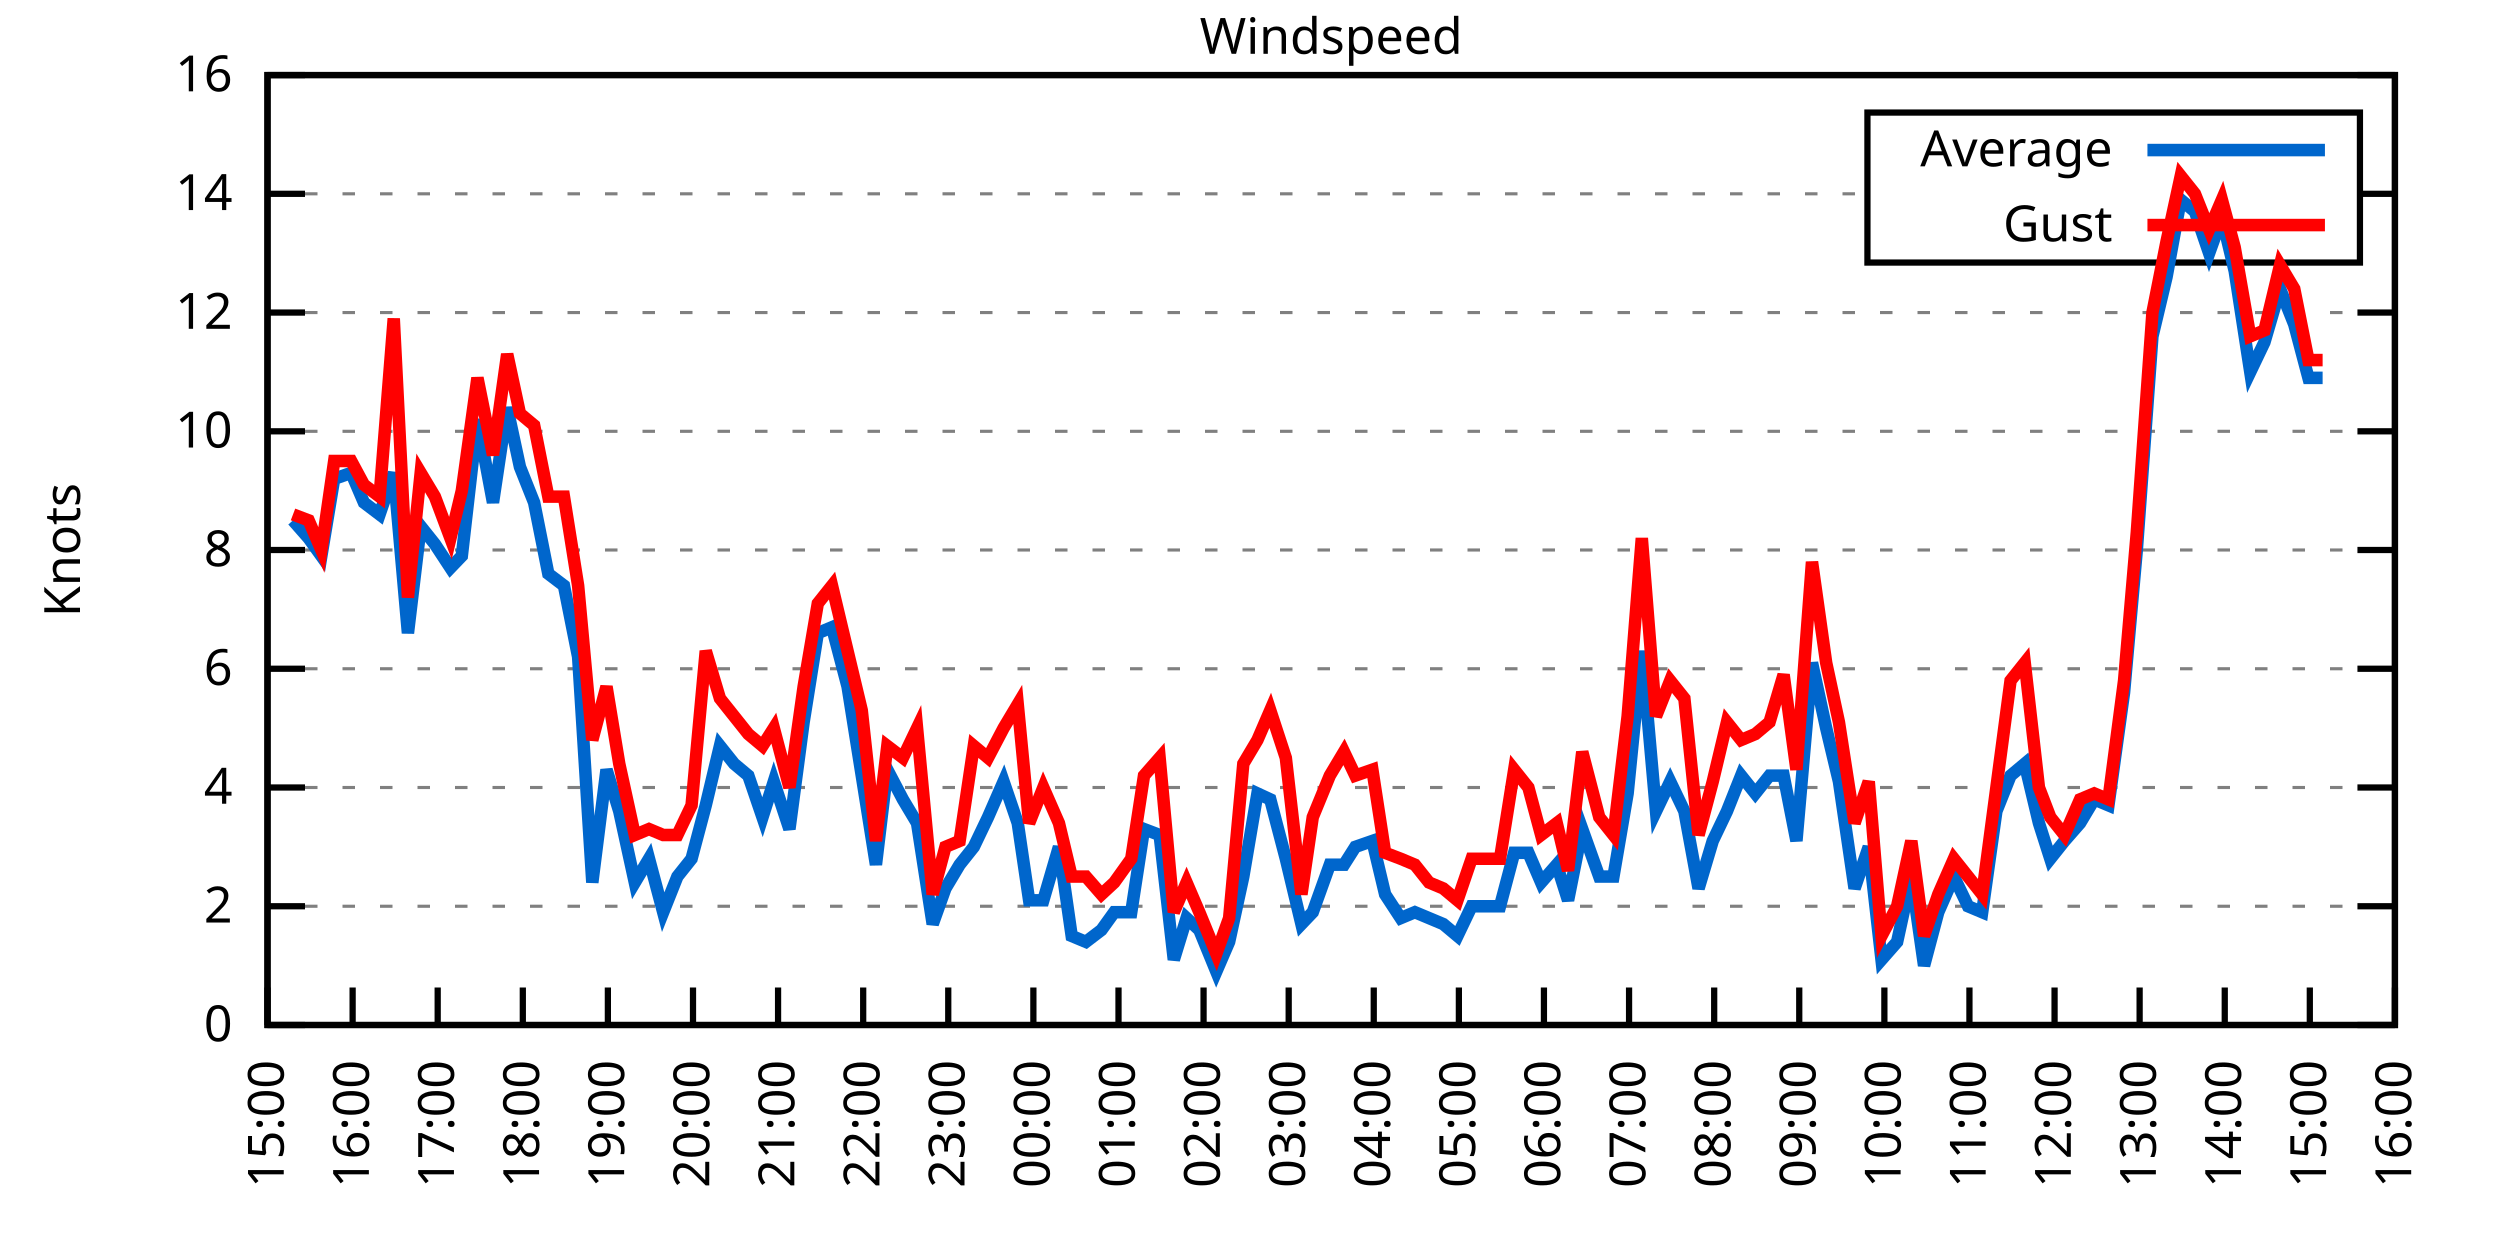
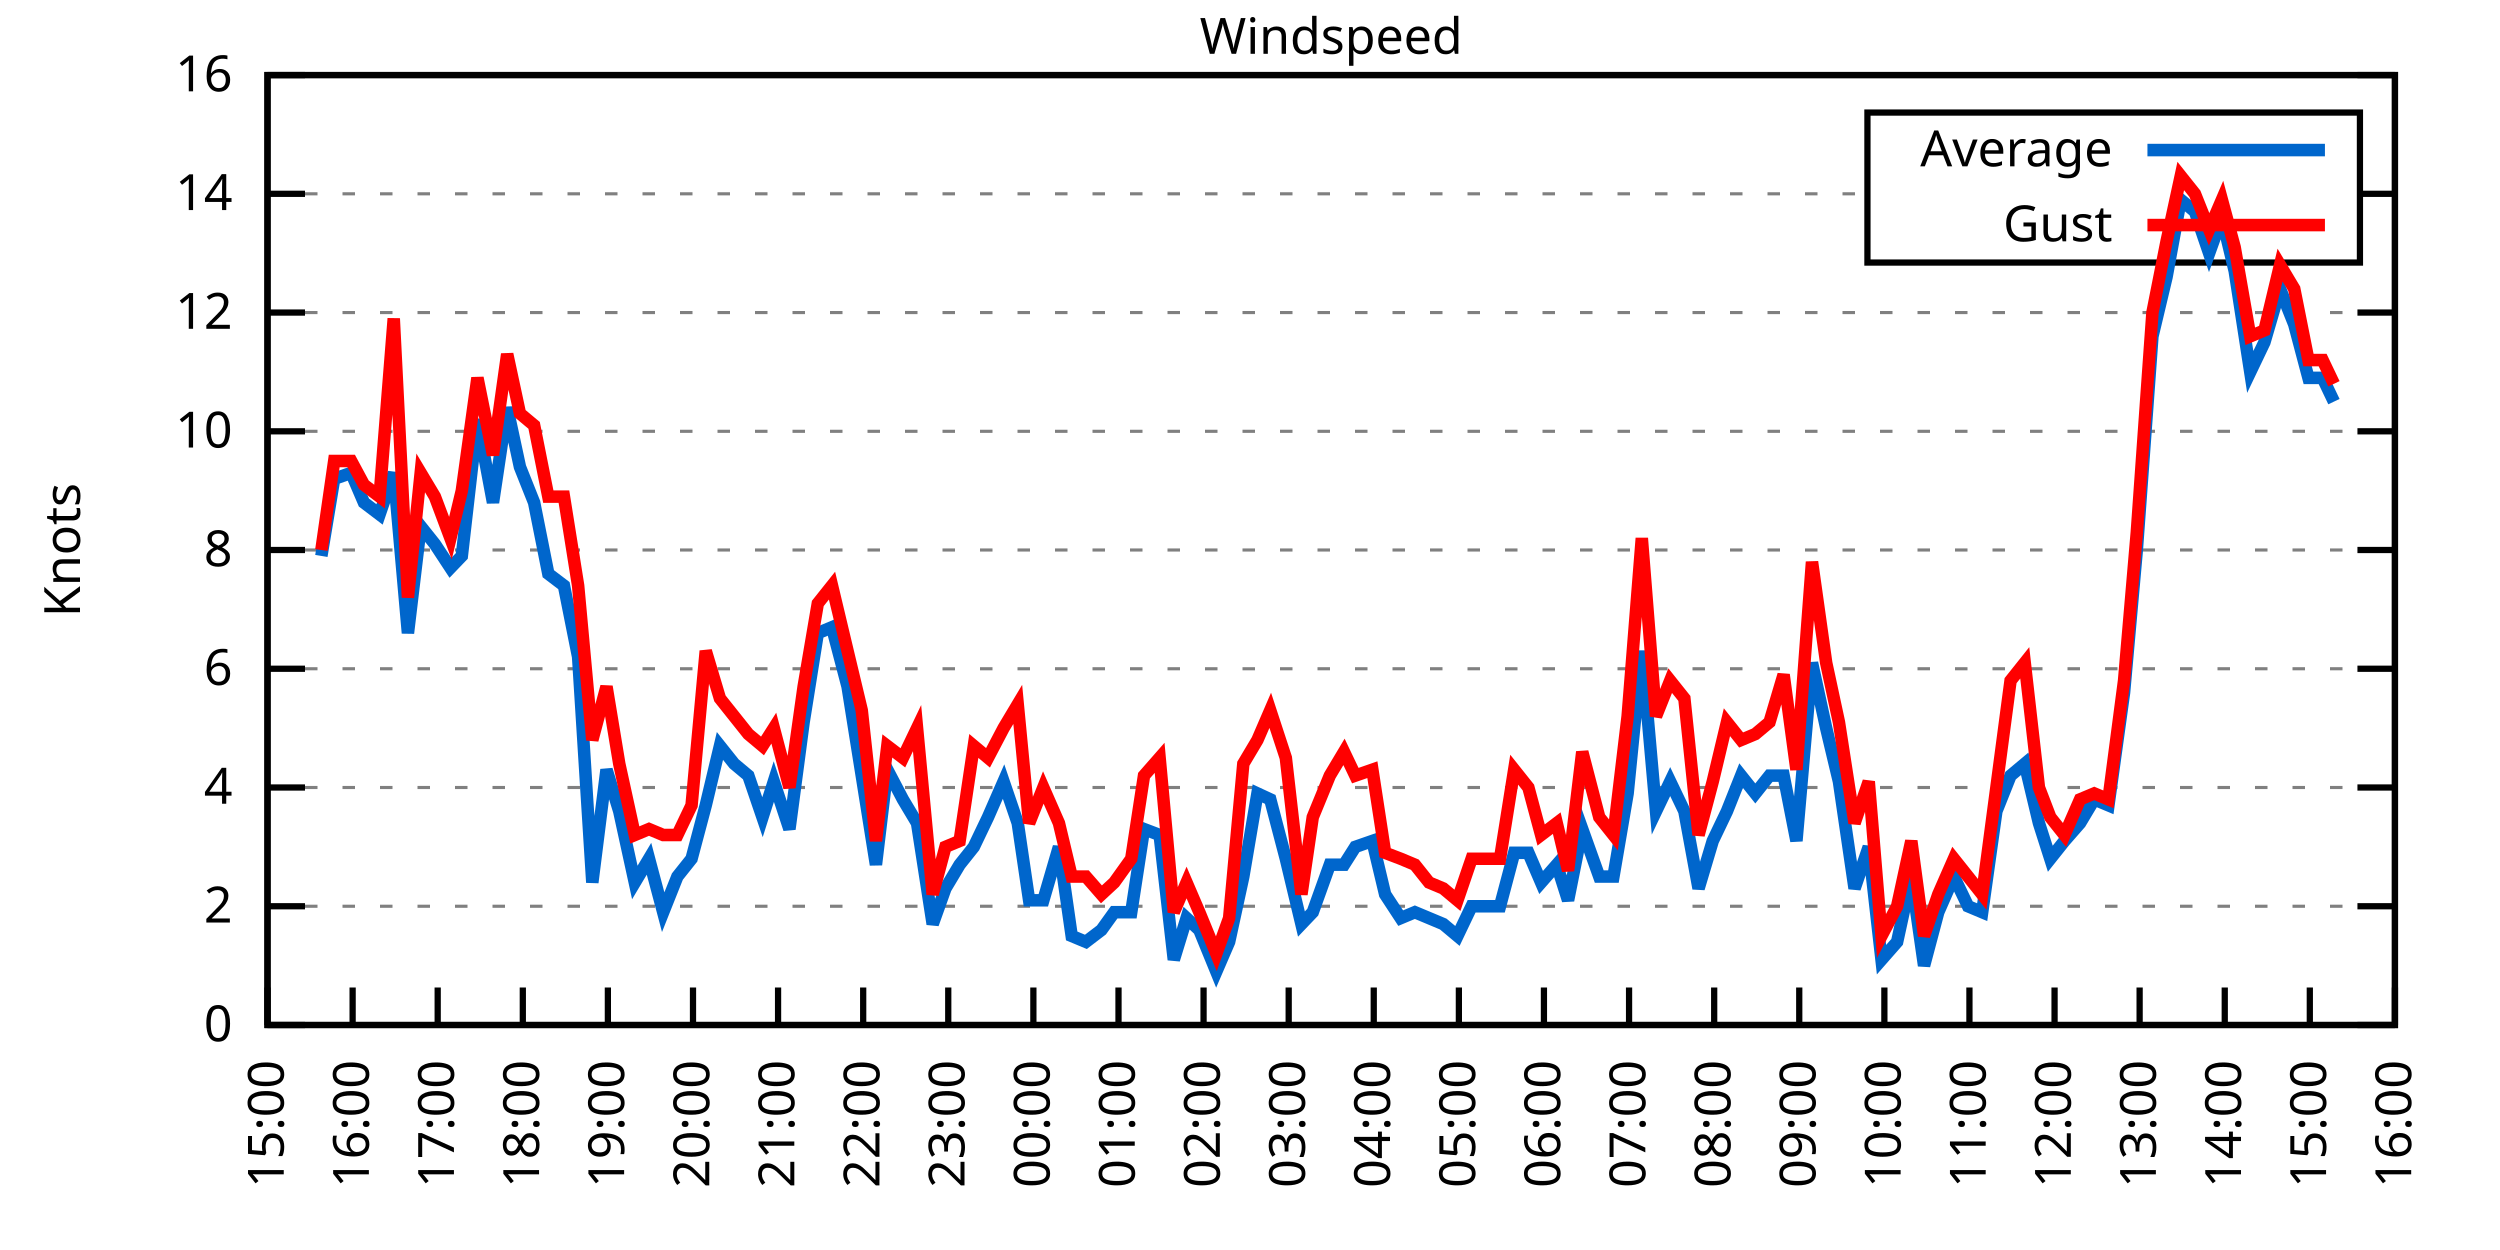
<svg xmlns="http://www.w3.org/2000/svg" xmlns:xlink="http://www.w3.org/1999/xlink" width="400" height="200" viewBox="0 0 400 200">
  <g id="gnuplot_canvas">
    <rect x="0" y="0" width="400" height="200" fill="none" />
    <defs>
      <circle id="gpDot" r="0.5" stroke-width="0.5" stroke="currentColor" />
      <path id="gpPt0" stroke-width="0.333" stroke="currentColor" d="M-1,0 h2 M0,-1 v2" />
      <path id="gpPt1" stroke-width="0.333" stroke="currentColor" d="M-1,-1 L1,1 M1,-1 L-1,1" />
      <path id="gpPt2" stroke-width="0.333" stroke="currentColor" d="M-1,0 L1,0 M0,-1 L0,1 M-1,-1 L1,1 M-1,1 L1,-1" />
      <rect id="gpPt3" stroke-width="0.333" stroke="currentColor" x="-1" y="-1" width="2" height="2" />
      <rect id="gpPt4" stroke-width="0.333" stroke="currentColor" fill="currentColor" x="-1" y="-1" width="2" height="2" />
      <circle id="gpPt5" stroke-width="0.333" stroke="currentColor" cx="0" cy="0" r="1" />
      <use xlink:href="#gpPt5" id="gpPt6" fill="currentColor" stroke="none" />
      <path id="gpPt7" stroke-width="0.333" stroke="currentColor" d="M0,-1.33 L-1.33,0.67 L1.33,0.67 z" />
      <use xlink:href="#gpPt7" id="gpPt8" fill="currentColor" stroke="none" />
      <use xlink:href="#gpPt7" id="gpPt9" stroke="currentColor" transform="rotate(180)" />
      <use xlink:href="#gpPt9" id="gpPt10" fill="currentColor" stroke="none" />
      <use xlink:href="#gpPt3" id="gpPt11" stroke="currentColor" transform="rotate(45)" />
      <use xlink:href="#gpPt11" id="gpPt12" fill="currentColor" stroke="none" />
      <path id="gpPt13" stroke-width="0.333" stroke="currentColor" d="M0,1.330 L1.265,0.411 L0.782,-1.067 L-0.782,-1.076 L-1.265,0.411 z" />
      <use xlink:href="#gpPt13" id="gpPt14" fill="currentColor" stroke="none" />
      <filter id="textbox" filterUnits="objectBoundingBox" x="0" y="0" height="1" width="1">
        <feFlood flood-color="white" flood-opacity="1" result="bgnd" />
        <feComposite in="SourceGraphic" in2="bgnd" operator="atop" />
      </filter>
      <filter id="greybox" filterUnits="objectBoundingBox" x="0" y="0" height="1" width="1">
        <feFlood flood-color="lightgrey" flood-opacity="1" result="grey" />
        <feComposite in="SourceGraphic" in2="grey" operator="atop" />
      </filter>
    </defs>
    <g fill="none" color="white" stroke="currentColor" stroke-width="1.00" stroke-linecap="butt" stroke-linejoin="miter">
</g>
    <g fill="none" color="black" stroke="currentColor" stroke-width="1.00" stroke-linecap="butt" stroke-linejoin="miter">
      <g stroke="none" shape-rendering="crispEdges">
        <polygon fill="rgb(255, 255, 255)" points="42.80,164.00 383.18,164.00 383.18,12.02 42.80,12.02 " />
      </g>
    </g>
    <g fill="none" color="black" stroke="currentColor" stroke-width="1.00" stroke-linecap="butt" stroke-linejoin="miter">
</g>
    <g fill="none" color="black" stroke="black" stroke-width="0.50" stroke-linecap="butt" stroke-linejoin="miter">
</g>
    <g fill="none" color="gray" stroke="currentColor" stroke-width="0.50" stroke-linecap="butt" stroke-linejoin="miter">
      <path stroke="gray" stroke-dasharray="2,4" class="gridline" d="M42.80,164.00 L383.19,164.00  " />
    </g>
    <g fill="none" color="gray" stroke="gray" stroke-width="1.00" stroke-linecap="butt" stroke-linejoin="miter">
</g>
    <g fill="none" color="black" stroke="currentColor" stroke-width="1.00" stroke-linecap="butt" stroke-linejoin="miter">
      <path stroke="black" d="M42.80,164.00 L48.80,164.00 M383.19,164.00 L377.19,164.00  " />
      <g transform="translate(37.20,166.60)" stroke="none" fill="black" font-family="Sans" font-size="8.00" text-anchor="end">
        <text>
          <tspan font-family="Sans"> 0</tspan>
        </text>
      </g>
    </g>
    <g fill="none" color="black" stroke="currentColor" stroke-width="1.00" stroke-linecap="butt" stroke-linejoin="miter">
</g>
    <g fill="none" color="black" stroke="black" stroke-width="0.50" stroke-linecap="butt" stroke-linejoin="miter">
</g>
    <g fill="none" color="gray" stroke="currentColor" stroke-width="0.50" stroke-linecap="butt" stroke-linejoin="miter">
      <path stroke="gray" stroke-dasharray="2,4" class="gridline" d="M42.80,145.00 L383.19,145.00  " />
    </g>
    <g fill="none" color="gray" stroke="gray" stroke-width="1.00" stroke-linecap="butt" stroke-linejoin="miter">
</g>
    <g fill="none" color="black" stroke="currentColor" stroke-width="1.00" stroke-linecap="butt" stroke-linejoin="miter">
      <path stroke="black" d="M42.80,145.00 L48.80,145.00 M383.19,145.00 L377.19,145.00  " />
      <g transform="translate(37.20,147.60)" stroke="none" fill="black" font-family="Sans" font-size="8.00" text-anchor="end">
        <text>
          <tspan font-family="Sans"> 2</tspan>
        </text>
      </g>
    </g>
    <g fill="none" color="black" stroke="currentColor" stroke-width="1.00" stroke-linecap="butt" stroke-linejoin="miter">
</g>
    <g fill="none" color="black" stroke="black" stroke-width="0.50" stroke-linecap="butt" stroke-linejoin="miter">
</g>
    <g fill="none" color="gray" stroke="currentColor" stroke-width="0.50" stroke-linecap="butt" stroke-linejoin="miter">
      <path stroke="gray" stroke-dasharray="2,4" class="gridline" d="M42.80,126.00 L383.19,126.00  " />
    </g>
    <g fill="none" color="gray" stroke="gray" stroke-width="1.00" stroke-linecap="butt" stroke-linejoin="miter">
</g>
    <g fill="none" color="black" stroke="currentColor" stroke-width="1.00" stroke-linecap="butt" stroke-linejoin="miter">
      <path stroke="black" d="M42.80,126.00 L48.80,126.00 M383.19,126.00 L377.19,126.00  " />
      <g transform="translate(37.20,128.60)" stroke="none" fill="black" font-family="Sans" font-size="8.00" text-anchor="end">
        <text>
          <tspan font-family="Sans"> 4</tspan>
        </text>
      </g>
    </g>
    <g fill="none" color="black" stroke="currentColor" stroke-width="1.00" stroke-linecap="butt" stroke-linejoin="miter">
</g>
    <g fill="none" color="black" stroke="black" stroke-width="0.50" stroke-linecap="butt" stroke-linejoin="miter">
</g>
    <g fill="none" color="gray" stroke="currentColor" stroke-width="0.50" stroke-linecap="butt" stroke-linejoin="miter">
      <path stroke="gray" stroke-dasharray="2,4" class="gridline" d="M42.80,107.00 L383.19,107.00  " />
    </g>
    <g fill="none" color="gray" stroke="gray" stroke-width="1.00" stroke-linecap="butt" stroke-linejoin="miter">
</g>
    <g fill="none" color="black" stroke="currentColor" stroke-width="1.00" stroke-linecap="butt" stroke-linejoin="miter">
      <path stroke="black" d="M42.80,107.00 L48.80,107.00 M383.19,107.00 L377.19,107.00  " />
      <g transform="translate(37.20,109.60)" stroke="none" fill="black" font-family="Sans" font-size="8.00" text-anchor="end">
        <text>
          <tspan font-family="Sans"> 6</tspan>
        </text>
      </g>
    </g>
    <g fill="none" color="black" stroke="currentColor" stroke-width="1.00" stroke-linecap="butt" stroke-linejoin="miter">
</g>
    <g fill="none" color="black" stroke="black" stroke-width="0.50" stroke-linecap="butt" stroke-linejoin="miter">
</g>
    <g fill="none" color="gray" stroke="currentColor" stroke-width="0.50" stroke-linecap="butt" stroke-linejoin="miter">
      <path stroke="gray" stroke-dasharray="2,4" class="gridline" d="M42.80,88.00 L383.19,88.00  " />
    </g>
    <g fill="none" color="gray" stroke="gray" stroke-width="1.00" stroke-linecap="butt" stroke-linejoin="miter">
</g>
    <g fill="none" color="black" stroke="currentColor" stroke-width="1.00" stroke-linecap="butt" stroke-linejoin="miter">
      <path stroke="black" d="M42.80,88.00 L48.80,88.00 M383.19,88.00 L377.19,88.00  " />
      <g transform="translate(37.20,90.60)" stroke="none" fill="black" font-family="Sans" font-size="8.00" text-anchor="end">
        <text>
          <tspan font-family="Sans"> 8</tspan>
        </text>
      </g>
    </g>
    <g fill="none" color="black" stroke="currentColor" stroke-width="1.00" stroke-linecap="butt" stroke-linejoin="miter">
</g>
    <g fill="none" color="black" stroke="black" stroke-width="0.50" stroke-linecap="butt" stroke-linejoin="miter">
</g>
    <g fill="none" color="gray" stroke="currentColor" stroke-width="0.50" stroke-linecap="butt" stroke-linejoin="miter">
      <path stroke="gray" stroke-dasharray="2,4" class="gridline" d="M42.80,69.01 L383.19,69.01  " />
    </g>
    <g fill="none" color="gray" stroke="gray" stroke-width="1.00" stroke-linecap="butt" stroke-linejoin="miter">
</g>
    <g fill="none" color="black" stroke="currentColor" stroke-width="1.00" stroke-linecap="butt" stroke-linejoin="miter">
      <path stroke="black" d="M42.80,69.01 L48.80,69.01 M383.19,69.01 L377.19,69.01  " />
      <g transform="translate(37.20,71.61)" stroke="none" fill="black" font-family="Sans" font-size="8.00" text-anchor="end">
        <text>
          <tspan font-family="Sans"> 10</tspan>
        </text>
      </g>
    </g>
    <g fill="none" color="black" stroke="currentColor" stroke-width="1.00" stroke-linecap="butt" stroke-linejoin="miter">
</g>
    <g fill="none" color="black" stroke="black" stroke-width="0.50" stroke-linecap="butt" stroke-linejoin="miter">
</g>
    <g fill="none" color="gray" stroke="currentColor" stroke-width="0.50" stroke-linecap="butt" stroke-linejoin="miter">
      <path stroke="gray" stroke-dasharray="2,4" class="gridline" d="M42.80,50.01 L383.19,50.01  " />
    </g>
    <g fill="none" color="gray" stroke="gray" stroke-width="1.00" stroke-linecap="butt" stroke-linejoin="miter">
</g>
    <g fill="none" color="black" stroke="currentColor" stroke-width="1.00" stroke-linecap="butt" stroke-linejoin="miter">
      <path stroke="black" d="M42.80,50.01 L48.80,50.01 M383.19,50.01 L377.19,50.01  " />
      <g transform="translate(37.20,52.61)" stroke="none" fill="black" font-family="Sans" font-size="8.00" text-anchor="end">
        <text>
          <tspan font-family="Sans"> 12</tspan>
        </text>
      </g>
    </g>
    <g fill="none" color="black" stroke="currentColor" stroke-width="1.00" stroke-linecap="butt" stroke-linejoin="miter">
</g>
    <g fill="none" color="black" stroke="black" stroke-width="0.50" stroke-linecap="butt" stroke-linejoin="miter">
</g>
    <g fill="none" color="gray" stroke="currentColor" stroke-width="0.50" stroke-linecap="butt" stroke-linejoin="miter">
      <path stroke="gray" stroke-dasharray="2,4" class="gridline" d="M42.80,31.01 L298.79,31.01 M377.59,31.01 L383.19,31.01  " />
    </g>
    <g fill="none" color="gray" stroke="gray" stroke-width="1.00" stroke-linecap="butt" stroke-linejoin="miter">
</g>
    <g fill="none" color="black" stroke="currentColor" stroke-width="1.00" stroke-linecap="butt" stroke-linejoin="miter">
      <path stroke="black" d="M42.80,31.01 L48.80,31.01 M383.19,31.01 L377.19,31.01  " />
      <g transform="translate(37.20,33.61)" stroke="none" fill="black" font-family="Sans" font-size="8.00" text-anchor="end">
        <text>
          <tspan font-family="Sans"> 14</tspan>
        </text>
      </g>
    </g>
    <g fill="none" color="black" stroke="currentColor" stroke-width="1.00" stroke-linecap="butt" stroke-linejoin="miter">
</g>
    <g fill="none" color="black" stroke="black" stroke-width="0.50" stroke-linecap="butt" stroke-linejoin="miter">
</g>
    <g fill="none" color="gray" stroke="currentColor" stroke-width="0.50" stroke-linecap="butt" stroke-linejoin="miter">
      <path stroke="gray" stroke-dasharray="2,4" class="gridline" d="M42.80,12.01 L383.19,12.01  " />
    </g>
    <g fill="none" color="gray" stroke="gray" stroke-width="1.00" stroke-linecap="butt" stroke-linejoin="miter">
</g>
    <g fill="none" color="black" stroke="currentColor" stroke-width="1.00" stroke-linecap="butt" stroke-linejoin="miter">
      <path stroke="black" d="M42.80,12.01 L48.80,12.01 M383.19,12.01 L377.19,12.01  " />
      <g transform="translate(37.20,14.61)" stroke="none" fill="black" font-family="Sans" font-size="8.00" text-anchor="end">
        <text>
          <tspan font-family="Sans"> 16</tspan>
        </text>
      </g>
    </g>
    <g fill="none" color="black" stroke="currentColor" stroke-width="1.00" stroke-linecap="butt" stroke-linejoin="miter">
      <path stroke="black" d="M42.80,164.00 L42.80,158.00  " />
      <g transform="translate(45.40,169.60) rotate(270.00)" stroke="none" fill="black" font-family="Sans" font-size="8.00" text-anchor="end">
        <text>
          <tspan font-family="Sans">15:00</tspan>
        </text>
      </g>
    </g>
    <g fill="none" color="black" stroke="currentColor" stroke-width="1.00" stroke-linecap="butt" stroke-linejoin="miter">
      <path stroke="black" d="M56.42,164.00 L56.42,158.00  " />
      <g transform="translate(59.02,169.60) rotate(270.00)" stroke="none" fill="black" font-family="Sans" font-size="8.00" text-anchor="end">
        <text>
          <tspan font-family="Sans">16:00</tspan>
        </text>
      </g>
    </g>
    <g fill="none" color="black" stroke="currentColor" stroke-width="1.00" stroke-linecap="butt" stroke-linejoin="miter">
      <path stroke="black" d="M70.03,164.00 L70.03,158.00  " />
      <g transform="translate(72.63,169.60) rotate(270.00)" stroke="none" fill="black" font-family="Sans" font-size="8.00" text-anchor="end">
        <text>
          <tspan font-family="Sans">17:00</tspan>
        </text>
      </g>
    </g>
    <g fill="none" color="black" stroke="currentColor" stroke-width="1.00" stroke-linecap="butt" stroke-linejoin="miter">
      <path stroke="black" d="M83.65,164.00 L83.65,158.00  " />
      <g transform="translate(86.25,169.60) rotate(270.00)" stroke="none" fill="black" font-family="Sans" font-size="8.00" text-anchor="end">
        <text>
          <tspan font-family="Sans">18:00</tspan>
        </text>
      </g>
    </g>
    <g fill="none" color="black" stroke="currentColor" stroke-width="1.00" stroke-linecap="butt" stroke-linejoin="miter">
      <path stroke="black" d="M97.26,164.00 L97.26,158.00  " />
      <g transform="translate(99.86,169.60) rotate(270.00)" stroke="none" fill="black" font-family="Sans" font-size="8.00" text-anchor="end">
        <text>
          <tspan font-family="Sans">19:00</tspan>
        </text>
      </g>
    </g>
    <g fill="none" color="black" stroke="currentColor" stroke-width="1.00" stroke-linecap="butt" stroke-linejoin="miter">
      <path stroke="black" d="M110.88,164.00 L110.88,158.00  " />
      <g transform="translate(113.48,169.60) rotate(270.00)" stroke="none" fill="black" font-family="Sans" font-size="8.00" text-anchor="end">
        <text>
          <tspan font-family="Sans">20:00</tspan>
        </text>
      </g>
    </g>
    <g fill="none" color="black" stroke="currentColor" stroke-width="1.00" stroke-linecap="butt" stroke-linejoin="miter">
      <path stroke="black" d="M124.49,164.00 L124.49,158.00  " />
      <g transform="translate(127.09,169.60) rotate(270.00)" stroke="none" fill="black" font-family="Sans" font-size="8.00" text-anchor="end">
        <text>
          <tspan font-family="Sans">21:00</tspan>
        </text>
      </g>
    </g>
    <g fill="none" color="black" stroke="currentColor" stroke-width="1.00" stroke-linecap="butt" stroke-linejoin="miter">
      <path stroke="black" d="M138.11,164.00 L138.11,158.00  " />
      <g transform="translate(140.71,169.60) rotate(270.00)" stroke="none" fill="black" font-family="Sans" font-size="8.00" text-anchor="end">
        <text>
          <tspan font-family="Sans">22:00</tspan>
        </text>
      </g>
    </g>
    <g fill="none" color="black" stroke="currentColor" stroke-width="1.00" stroke-linecap="butt" stroke-linejoin="miter">
      <path stroke="black" d="M151.72,164.00 L151.72,158.00  " />
      <g transform="translate(154.32,169.60) rotate(270.00)" stroke="none" fill="black" font-family="Sans" font-size="8.00" text-anchor="end">
        <text>
          <tspan font-family="Sans">23:00</tspan>
        </text>
      </g>
    </g>
    <g fill="none" color="black" stroke="currentColor" stroke-width="1.00" stroke-linecap="butt" stroke-linejoin="miter">
      <path stroke="black" d="M165.34,164.00 L165.34,158.00  " />
      <g transform="translate(167.94,169.60) rotate(270.00)" stroke="none" fill="black" font-family="Sans" font-size="8.00" text-anchor="end">
        <text>
          <tspan font-family="Sans">00:00</tspan>
        </text>
      </g>
    </g>
    <g fill="none" color="black" stroke="currentColor" stroke-width="1.00" stroke-linecap="butt" stroke-linejoin="miter">
      <path stroke="black" d="M178.96,164.00 L178.96,158.00  " />
      <g transform="translate(181.56,169.60) rotate(270.00)" stroke="none" fill="black" font-family="Sans" font-size="8.00" text-anchor="end">
        <text>
          <tspan font-family="Sans">01:00</tspan>
        </text>
      </g>
    </g>
    <g fill="none" color="black" stroke="currentColor" stroke-width="1.00" stroke-linecap="butt" stroke-linejoin="miter">
      <path stroke="black" d="M192.57,164.00 L192.57,158.00  " />
      <g transform="translate(195.17,169.60) rotate(270.00)" stroke="none" fill="black" font-family="Sans" font-size="8.00" text-anchor="end">
        <text>
          <tspan font-family="Sans">02:00</tspan>
        </text>
      </g>
    </g>
    <g fill="none" color="black" stroke="currentColor" stroke-width="1.00" stroke-linecap="butt" stroke-linejoin="miter">
      <path stroke="black" d="M206.19,164.00 L206.19,158.00  " />
      <g transform="translate(208.79,169.60) rotate(270.00)" stroke="none" fill="black" font-family="Sans" font-size="8.00" text-anchor="end">
        <text>
          <tspan font-family="Sans">03:00</tspan>
        </text>
      </g>
    </g>
    <g fill="none" color="black" stroke="currentColor" stroke-width="1.00" stroke-linecap="butt" stroke-linejoin="miter">
      <path stroke="black" d="M219.80,164.00 L219.80,158.00  " />
      <g transform="translate(222.40,169.60) rotate(270.00)" stroke="none" fill="black" font-family="Sans" font-size="8.00" text-anchor="end">
        <text>
          <tspan font-family="Sans">04:00</tspan>
        </text>
      </g>
    </g>
    <g fill="none" color="black" stroke="currentColor" stroke-width="1.00" stroke-linecap="butt" stroke-linejoin="miter">
      <path stroke="black" d="M233.42,164.00 L233.42,158.00  " />
      <g transform="translate(236.02,169.60) rotate(270.00)" stroke="none" fill="black" font-family="Sans" font-size="8.00" text-anchor="end">
        <text>
          <tspan font-family="Sans">05:00</tspan>
        </text>
      </g>
    </g>
    <g fill="none" color="black" stroke="currentColor" stroke-width="1.00" stroke-linecap="butt" stroke-linejoin="miter">
      <path stroke="black" d="M247.03,164.00 L247.03,158.00  " />
      <g transform="translate(249.63,169.60) rotate(270.00)" stroke="none" fill="black" font-family="Sans" font-size="8.00" text-anchor="end">
        <text>
          <tspan font-family="Sans">06:00</tspan>
        </text>
      </g>
    </g>
    <g fill="none" color="black" stroke="currentColor" stroke-width="1.00" stroke-linecap="butt" stroke-linejoin="miter">
      <path stroke="black" d="M260.65,164.00 L260.65,158.00  " />
      <g transform="translate(263.25,169.60) rotate(270.00)" stroke="none" fill="black" font-family="Sans" font-size="8.00" text-anchor="end">
        <text>
          <tspan font-family="Sans">07:00</tspan>
        </text>
      </g>
    </g>
    <g fill="none" color="black" stroke="currentColor" stroke-width="1.00" stroke-linecap="butt" stroke-linejoin="miter">
      <path stroke="black" d="M274.27,164.00 L274.27,158.00  " />
      <g transform="translate(276.87,169.60) rotate(270.00)" stroke="none" fill="black" font-family="Sans" font-size="8.00" text-anchor="end">
        <text>
          <tspan font-family="Sans">08:00</tspan>
        </text>
      </g>
    </g>
    <g fill="none" color="black" stroke="currentColor" stroke-width="1.00" stroke-linecap="butt" stroke-linejoin="miter">
      <path stroke="black" d="M287.88,164.00 L287.88,158.00  " />
      <g transform="translate(290.48,169.60) rotate(270.00)" stroke="none" fill="black" font-family="Sans" font-size="8.00" text-anchor="end">
        <text>
          <tspan font-family="Sans">09:00</tspan>
        </text>
      </g>
    </g>
    <g fill="none" color="black" stroke="currentColor" stroke-width="1.00" stroke-linecap="butt" stroke-linejoin="miter">
      <path stroke="black" d="M301.50,164.00 L301.50,158.00  " />
      <g transform="translate(304.10,169.60) rotate(270.00)" stroke="none" fill="black" font-family="Sans" font-size="8.00" text-anchor="end">
        <text>
          <tspan font-family="Sans">10:00</tspan>
        </text>
      </g>
    </g>
    <g fill="none" color="black" stroke="currentColor" stroke-width="1.00" stroke-linecap="butt" stroke-linejoin="miter">
      <path stroke="black" d="M315.11,164.00 L315.11,158.00  " />
      <g transform="translate(317.71,169.60) rotate(270.00)" stroke="none" fill="black" font-family="Sans" font-size="8.00" text-anchor="end">
        <text>
          <tspan font-family="Sans">11:00</tspan>
        </text>
      </g>
    </g>
    <g fill="none" color="black" stroke="currentColor" stroke-width="1.00" stroke-linecap="butt" stroke-linejoin="miter">
      <path stroke="black" d="M328.73,164.00 L328.73,158.00  " />
      <g transform="translate(331.33,169.60) rotate(270.00)" stroke="none" fill="black" font-family="Sans" font-size="8.00" text-anchor="end">
        <text>
          <tspan font-family="Sans">12:00</tspan>
        </text>
      </g>
    </g>
    <g fill="none" color="black" stroke="currentColor" stroke-width="1.00" stroke-linecap="butt" stroke-linejoin="miter">
      <path stroke="black" d="M342.34,164.00 L342.34,158.00  " />
      <g transform="translate(344.94,169.60) rotate(270.00)" stroke="none" fill="black" font-family="Sans" font-size="8.00" text-anchor="end">
        <text>
          <tspan font-family="Sans">13:00</tspan>
        </text>
      </g>
    </g>
    <g fill="none" color="black" stroke="currentColor" stroke-width="1.00" stroke-linecap="butt" stroke-linejoin="miter">
      <path stroke="black" d="M355.96,164.00 L355.96,158.00  " />
      <g transform="translate(358.56,169.60) rotate(270.00)" stroke="none" fill="black" font-family="Sans" font-size="8.00" text-anchor="end">
        <text>
          <tspan font-family="Sans">14:00</tspan>
        </text>
      </g>
    </g>
    <g fill="none" color="black" stroke="currentColor" stroke-width="1.00" stroke-linecap="butt" stroke-linejoin="miter">
      <path stroke="black" d="M369.57,164.00 L369.57,158.00  " />
      <g transform="translate(372.17,169.60) rotate(270.00)" stroke="none" fill="black" font-family="Sans" font-size="8.00" text-anchor="end">
        <text>
          <tspan font-family="Sans">15:00</tspan>
        </text>
      </g>
    </g>
    <g fill="none" color="black" stroke="currentColor" stroke-width="1.00" stroke-linecap="butt" stroke-linejoin="miter">
      <path stroke="black" d="M383.19,164.00 L383.19,158.00  " />
      <g transform="translate(385.79,169.60) rotate(270.00)" stroke="none" fill="black" font-family="Sans" font-size="8.00" text-anchor="end">
        <text>
          <tspan font-family="Sans">16:00</tspan>
        </text>
      </g>
    </g>
    <g fill="none" color="black" stroke="currentColor" stroke-width="1.00" stroke-linecap="butt" stroke-linejoin="miter">
</g>
    <g fill="none" color="black" stroke="currentColor" stroke-width="1.00" stroke-linecap="butt" stroke-linejoin="miter">
      <path stroke="black" d="M42.80,12.01 L42.80,164.00 L383.19,164.00 L383.19,12.01 L42.80,12.01 Z  " />
    </g>
    <g fill="none" color="black" stroke="currentColor" stroke-width="1.00" stroke-linecap="butt" stroke-linejoin="miter">
</g>
    <g fill="none" color="black" stroke="currentColor" stroke-width="1.00" stroke-linecap="butt" stroke-linejoin="miter">
      <path stroke="black" d="M298.79,42.01 L298.79,18.01 L377.59,18.01 L377.59,42.01 L298.79,42.01 Z  " />
    </g>
    <g id="Windspeed_plot_1">
      <g fill="none" color="white" stroke="black" stroke-width="2.00" stroke-linecap="butt" stroke-linejoin="miter">
</g>
      <g fill="none" color="black" stroke="currentColor" stroke-width="2.00" stroke-linecap="butt" stroke-linejoin="miter">
        <g transform="translate(337.99,26.61)" stroke="none" fill="black" font-family="Sans" font-size="8.00" text-anchor="end">
          <text>
            <tspan font-family="Sans">Average</tspan>
          </text>
        </g>
      </g>
      <g fill="none" color="black" stroke="currentColor" stroke-width="2.00" stroke-linecap="butt" stroke-linejoin="miter">
-         <path stroke="rgb(  0, 102, 204)" d="M343.59,24.01 L371.99,24.01 M46.88,83.26 L49.38,86.11 L51.42,88.95 L53.47,76.61 L56.19,75.66 L58.23,80.41   L60.73,82.31 L63.00,75.66 L65.27,101.30 L67.31,84.21 L69.58,87.06 L72.07,90.85 L73.89,88.95 L76.39,67.11   L78.88,80.41 L81.15,65.21 L83.19,74.71 L85.46,80.41 L87.73,91.80 L90.23,93.70 L92.50,105.10 L94.77,141.20   L97.04,123.15 L99.08,129.80 L101.57,141.20 L103.84,137.40 L106.11,145.95 L108.38,140.25 L110.65,137.40 L112.92,128.85   L115.19,119.35 L117.46,122.20 L119.73,124.10 L122.00,130.75 L123.81,125.05 L126.31,132.65 L128.58,115.55 L130.85,101.30   L133.12,100.35 L135.61,109.85 L137.88,124.10 L140.15,138.35 L141.97,123.15 L144.46,127.90 L146.73,131.70 L149.23,147.85   L151.27,142.15 L153.54,138.35 L155.81,135.50 L158.08,130.75 L160.57,125.05 L162.84,131.70 L164.66,144.05 L166.93,144.05   L169.43,135.50 L171.47,149.75 L173.74,150.70 L176.23,148.80 L178.28,145.95 L181.00,145.95 L183.04,132.65 L185.54,133.60   L187.81,153.55 L189.85,146.90 L191.89,148.80 L194.61,155.45 L196.66,150.70 L198.93,140.25 L201.19,126.95 L203.24,127.90   L205.73,137.40 L208.23,147.85 L210.04,145.95 L212.77,138.35 L215.04,138.35 L216.85,135.50 L219.58,134.55 L221.62,143.10   L224.11,146.90 L226.38,145.95 L228.65,146.90 L230.92,147.85 L233.19,149.75 L235.46,145.00 L237.28,145.00 L240.00,145.00   L242.27,136.45 L244.54,136.45 L246.58,141.20 L249.08,138.35 L250.89,144.05 L253.16,132.65 L255.88,140.25 L258.15,140.25   L260.42,126.95 L262.69,104.15 L264.96,129.80 L267.23,125.05 L269.50,129.80 L271.77,142.15 L274.04,134.55 L276.31,129.80   L278.58,124.10 L280.85,126.95 L283.12,124.10 L285.38,124.10 L287.43,134.55 L289.92,106.05 L292.19,116.50 L294.23,125.05   L296.73,142.15 L299.00,135.50 L301.04,153.55 L303.54,150.70 L305.81,140.25 L307.85,154.50 L310.12,145.95 L312.62,140.25   L314.89,145.00 L317.15,145.95 L319.42,129.80 L321.69,124.10 L323.96,122.20 L326.23,131.70 L328.05,137.40 L330.32,134.55   L332.81,131.70 L335.08,127.90 L337.35,128.85 L339.85,110.80 L341.89,88.00 L344.39,53.81 L346.65,44.31 L348.92,31.96   L351.19,33.86 L353.46,40.51 L355.50,34.81 L357.55,43.36 L360.04,59.51 L362.31,54.76 L364.81,46.21 L367.08,51.91   L369.35,60.46 L371.62,60.46  " />
+         <path stroke="rgb(  0, 102, 204)" d="M343.59,24.01 L371.99,24.01 M51.42,88.95 L53.47,76.61 L56.19,75.66 L58.23,80.41 L60.73,82.31 L63.00,75.66   L65.27,101.30 L67.31,84.21 L69.58,87.06 L72.07,90.85 L73.89,88.95 L76.39,67.11 L78.88,80.41 L81.15,65.21   L83.19,74.71 L85.46,80.41 L87.73,91.80 L90.23,93.70 L92.50,105.10 L94.77,141.20 L97.04,123.15 L99.08,129.80   L101.57,141.20 L103.84,137.40 L106.11,145.95 L108.38,140.25 L110.65,137.40 L112.92,128.85 L115.19,119.35 L117.46,122.20   L119.73,124.10 L122.00,130.75 L123.81,125.05 L126.31,132.65 L128.58,115.55 L130.85,101.30 L133.12,100.35 L135.61,109.85   L137.88,124.10 L140.15,138.35 L141.97,123.15 L144.46,127.90 L146.73,131.70 L149.23,147.85 L151.27,142.15 L153.54,138.35   L155.81,135.50 L158.08,130.75 L160.57,125.05 L162.84,131.70 L164.66,144.05 L166.93,144.05 L169.43,135.50 L171.47,149.75   L173.74,150.70 L176.23,148.80 L178.28,145.95 L181.00,145.95 L183.04,132.65 L185.54,133.60 L187.81,153.55 L189.85,146.90   L191.89,148.80 L194.61,155.45 L196.66,150.70 L198.93,140.25 L201.19,126.95 L203.24,127.90 L205.73,137.40 L208.23,147.85   L210.04,145.95 L212.77,138.35 L215.04,138.35 L216.85,135.50 L219.58,134.55 L221.62,143.10 L224.11,146.90 L226.38,145.95   L228.65,146.90 L230.92,147.85 L233.19,149.75 L235.46,145.00 L237.28,145.00 L240.00,145.00 L242.27,136.45 L244.54,136.45   L246.58,141.20 L249.08,138.35 L250.89,144.05 L253.16,132.65 L255.88,140.25 L258.15,140.25 L260.42,126.95 L262.69,104.15   L264.96,129.80 L267.23,125.05 L269.50,129.80 L271.77,142.15 L274.04,134.55 L276.31,129.80 L278.58,124.10 L280.85,126.95   L283.12,124.10 L285.38,124.10 L287.43,134.55 L289.92,106.05 L292.19,116.50 L294.23,125.05 L296.73,142.15 L299.00,135.50   L301.04,153.55 L303.54,150.70 L305.81,140.25 L307.85,154.50 L310.12,145.95 L312.62,140.25 L314.89,145.00 L317.15,145.95   L319.42,129.80 L321.69,124.10 L323.96,122.20 L326.23,131.70 L328.05,137.40 L330.32,134.55 L332.81,131.70 L335.08,127.90   L337.35,128.85 L339.85,110.80 L341.89,88.00 L344.39,53.81 L346.65,44.31 L348.92,31.96 L351.19,33.86 L353.46,40.51   L355.50,34.81 L357.55,43.36 L360.04,59.51 L362.31,54.76 L364.81,46.21 L367.08,51.91 L369.35,60.46 L371.62,60.46   L373.43,64.26  " />
      </g>
    </g>
    <g id="Windspeed_plot_2">
      <g fill="none" color="black" stroke="currentColor" stroke-width="2.00" stroke-linecap="butt" stroke-linejoin="miter">
        <g transform="translate(337.99,38.61)" stroke="none" fill="black" font-family="Sans" font-size="8.00" text-anchor="end">
          <text>
            <tspan font-family="Sans">Gust</tspan>
          </text>
        </g>
      </g>
      <g fill="none" color="black" stroke="currentColor" stroke-width="2.00" stroke-linecap="butt" stroke-linejoin="miter">
-         <path stroke="rgb(255,   0,   0)" d="M343.59,36.01 L371.99,36.01 M46.88,82.31 L49.38,83.26 L51.42,88.00 L53.47,73.76 L56.19,73.76 L58.23,77.56   L60.73,79.46 L63.00,50.96 L65.27,95.60 L67.31,75.66 L69.58,79.46 L72.07,86.11 L73.89,78.51 L76.39,60.46   L78.88,72.81 L81.15,56.66 L83.19,66.16 L85.46,68.06 L87.73,79.46 L90.23,79.46 L92.50,93.70 L94.77,118.40   L97.04,109.85 L99.08,122.20 L101.57,133.60 L103.84,132.65 L106.11,133.60 L108.38,133.60 L110.65,128.85 L112.92,104.15   L115.19,111.75 L117.46,114.60 L119.73,117.45 L122.00,119.35 L123.81,116.50 L126.31,126.00 L128.58,109.85 L130.85,96.55   L133.12,93.70 L135.61,104.15 L137.88,113.65 L140.15,134.55 L141.97,119.35 L144.46,121.25 L146.73,116.50 L149.23,143.10   L151.27,135.50 L153.54,134.55 L155.81,119.35 L158.08,121.25 L160.57,116.50 L162.84,112.70 L164.66,131.70 L166.93,126.00   L169.43,131.70 L171.47,140.25 L173.74,140.25 L176.23,143.10 L178.28,141.20 L181.00,137.40 L183.04,124.10 L185.54,121.25   L187.81,145.95 L189.85,141.20 L191.89,145.95 L194.61,152.60 L196.66,146.90 L198.93,122.20 L201.19,118.40 L203.24,113.65   L205.73,121.25 L208.23,143.10 L210.04,130.75 L212.77,124.10 L215.04,120.30 L216.85,124.10 L219.58,123.15 L221.62,136.45   L224.11,137.40 L226.38,138.35 L228.65,141.20 L230.92,142.15 L233.19,144.05 L235.46,137.40 L237.28,137.40 L240.00,137.40   L242.27,123.15 L244.54,126.00 L246.58,133.60 L249.08,131.70 L250.89,139.30 L253.16,120.30 L255.88,130.75 L258.15,133.60   L260.42,114.60 L262.69,86.11 L264.96,114.60 L267.23,108.90 L269.50,111.75 L271.77,133.60 L274.04,125.05 L276.31,115.55   L278.58,118.40 L280.85,117.45 L283.12,115.55 L285.38,107.95 L287.43,123.15 L289.92,89.90 L292.19,106.05 L294.23,115.55   L296.73,131.70 L299.00,125.05 L301.04,149.75 L303.54,145.00 L305.81,134.55 L307.85,149.75 L310.12,143.10 L312.62,137.40   L314.89,140.25 L317.15,143.10 L319.42,126.00 L321.69,108.90 L323.96,106.05 L326.23,126.00 L328.05,130.75 L330.32,133.60   L332.81,127.90 L335.08,126.95 L337.35,127.90 L339.85,108.90 L341.89,85.16 L344.39,50.01 L346.65,38.61 L348.92,28.16   L351.19,31.01 L353.46,36.71 L355.50,31.96 L357.55,39.56 L360.04,53.81 L362.31,52.86 L364.81,42.41 L367.08,46.21   L369.35,57.61 L371.62,57.61  " />
+         <path stroke="rgb(255,   0,   0)" d="M343.59,36.01 L371.99,36.01 M51.42,88.00 L53.47,73.76 L56.19,73.76 L58.23,77.56 L60.73,79.46 L63.00,50.96   L65.27,95.60 L67.31,75.66 L69.58,79.46 L72.07,86.11 L73.89,78.51 L76.39,60.46 L78.88,72.81 L81.15,56.66   L83.19,66.16 L85.46,68.06 L87.73,79.46 L90.23,79.46 L92.50,93.70 L94.77,118.40 L97.04,109.85 L99.08,122.20   L101.57,133.60 L103.84,132.65 L106.11,133.60 L108.38,133.60 L110.65,128.85 L112.92,104.15 L115.19,111.75 L117.46,114.60   L119.73,117.45 L122.00,119.35 L123.81,116.50 L126.31,126.00 L128.58,109.85 L130.85,96.55 L133.12,93.70 L135.61,104.15   L137.88,113.65 L140.15,134.55 L141.97,119.35 L144.46,121.25 L146.73,116.50 L149.23,143.10 L151.27,135.50 L153.54,134.55   L155.81,119.35 L158.08,121.25 L160.57,116.50 L162.84,112.70 L164.66,131.70 L166.93,126.00 L169.43,131.70 L171.47,140.25   L173.74,140.25 L176.23,143.10 L178.28,141.20 L181.00,137.40 L183.04,124.10 L185.54,121.25 L187.81,145.95 L189.85,141.20   L191.89,145.95 L194.61,152.60 L196.66,146.90 L198.93,122.20 L201.19,118.40 L203.24,113.65 L205.73,121.25 L208.23,143.10   L210.04,130.75 L212.77,124.10 L215.04,120.30 L216.85,124.10 L219.58,123.15 L221.62,136.45 L224.11,137.40 L226.38,138.35   L228.65,141.20 L230.92,142.15 L233.19,144.05 L235.46,137.40 L237.28,137.40 L240.00,137.40 L242.27,123.15 L244.54,126.00   L246.58,133.60 L249.08,131.70 L250.89,139.30 L253.16,120.30 L255.88,130.75 L258.15,133.60 L260.42,114.60 L262.69,86.11   L264.96,114.60 L267.23,108.90 L269.50,111.75 L271.77,133.60 L274.04,125.05 L276.31,115.55 L278.58,118.40 L280.85,117.45   L283.12,115.55 L285.38,107.95 L287.43,123.15 L289.92,89.90 L292.19,106.05 L294.23,115.55 L296.73,131.70 L299.00,125.05   L301.04,149.75 L303.54,145.00 L305.81,134.55 L307.85,149.75 L310.12,143.10 L312.62,137.40 L314.89,140.25 L317.15,143.10   L319.42,126.00 L321.69,108.90 L323.96,106.05 L326.23,126.00 L328.05,130.75 L330.32,133.60 L332.81,127.90 L335.08,126.95   L337.35,127.90 L339.85,108.90 L341.89,85.16 L344.39,50.01 L346.65,38.61 L348.92,28.16 L351.19,31.01 L353.46,36.71   L355.50,31.96 L357.55,39.56 L360.04,53.81 L362.31,52.86 L364.81,42.41 L367.08,46.21 L369.35,57.61 L371.62,57.61   L373.43,61.41  " />
      </g>
    </g>
    <g fill="none" color="black" stroke="currentColor" stroke-width="2.00" stroke-linecap="butt" stroke-linejoin="miter">
</g>
    <g fill="none" color="black" stroke="black" stroke-width="1.00" stroke-linecap="butt" stroke-linejoin="miter">
</g>
    <g fill="none" color="black" stroke="currentColor" stroke-width="1.00" stroke-linecap="butt" stroke-linejoin="miter">
      <path stroke="black" d="M42.80,12.01 L42.80,164.00 L383.19,164.00 L383.19,12.01 L42.80,12.01 Z  " />
      <g transform="translate(12.80,88.01) rotate(270.00)" stroke="none" fill="black" font-family="Sans" font-size="8.00" text-anchor="middle">
        <text>
          <tspan font-family="Sans">Knots</tspan>
        </text>
      </g>
    </g>
    <g fill="none" color="black" stroke="currentColor" stroke-width="1.00" stroke-linecap="butt" stroke-linejoin="miter">
</g>
    <g fill="none" color="black" stroke="currentColor" stroke-width="1.00" stroke-linecap="butt" stroke-linejoin="miter">
      <g transform="translate(212.99,8.61)" stroke="none" fill="black" font-family="Sans" font-size="8.00" text-anchor="middle">
        <text>
          <tspan font-family="Sans">Windspeed</tspan>
        </text>
      </g>
    </g>
    <g fill="none" color="black" stroke="currentColor" stroke-width="1.00" stroke-linecap="butt" stroke-linejoin="miter">
</g>
  </g>
</svg>
